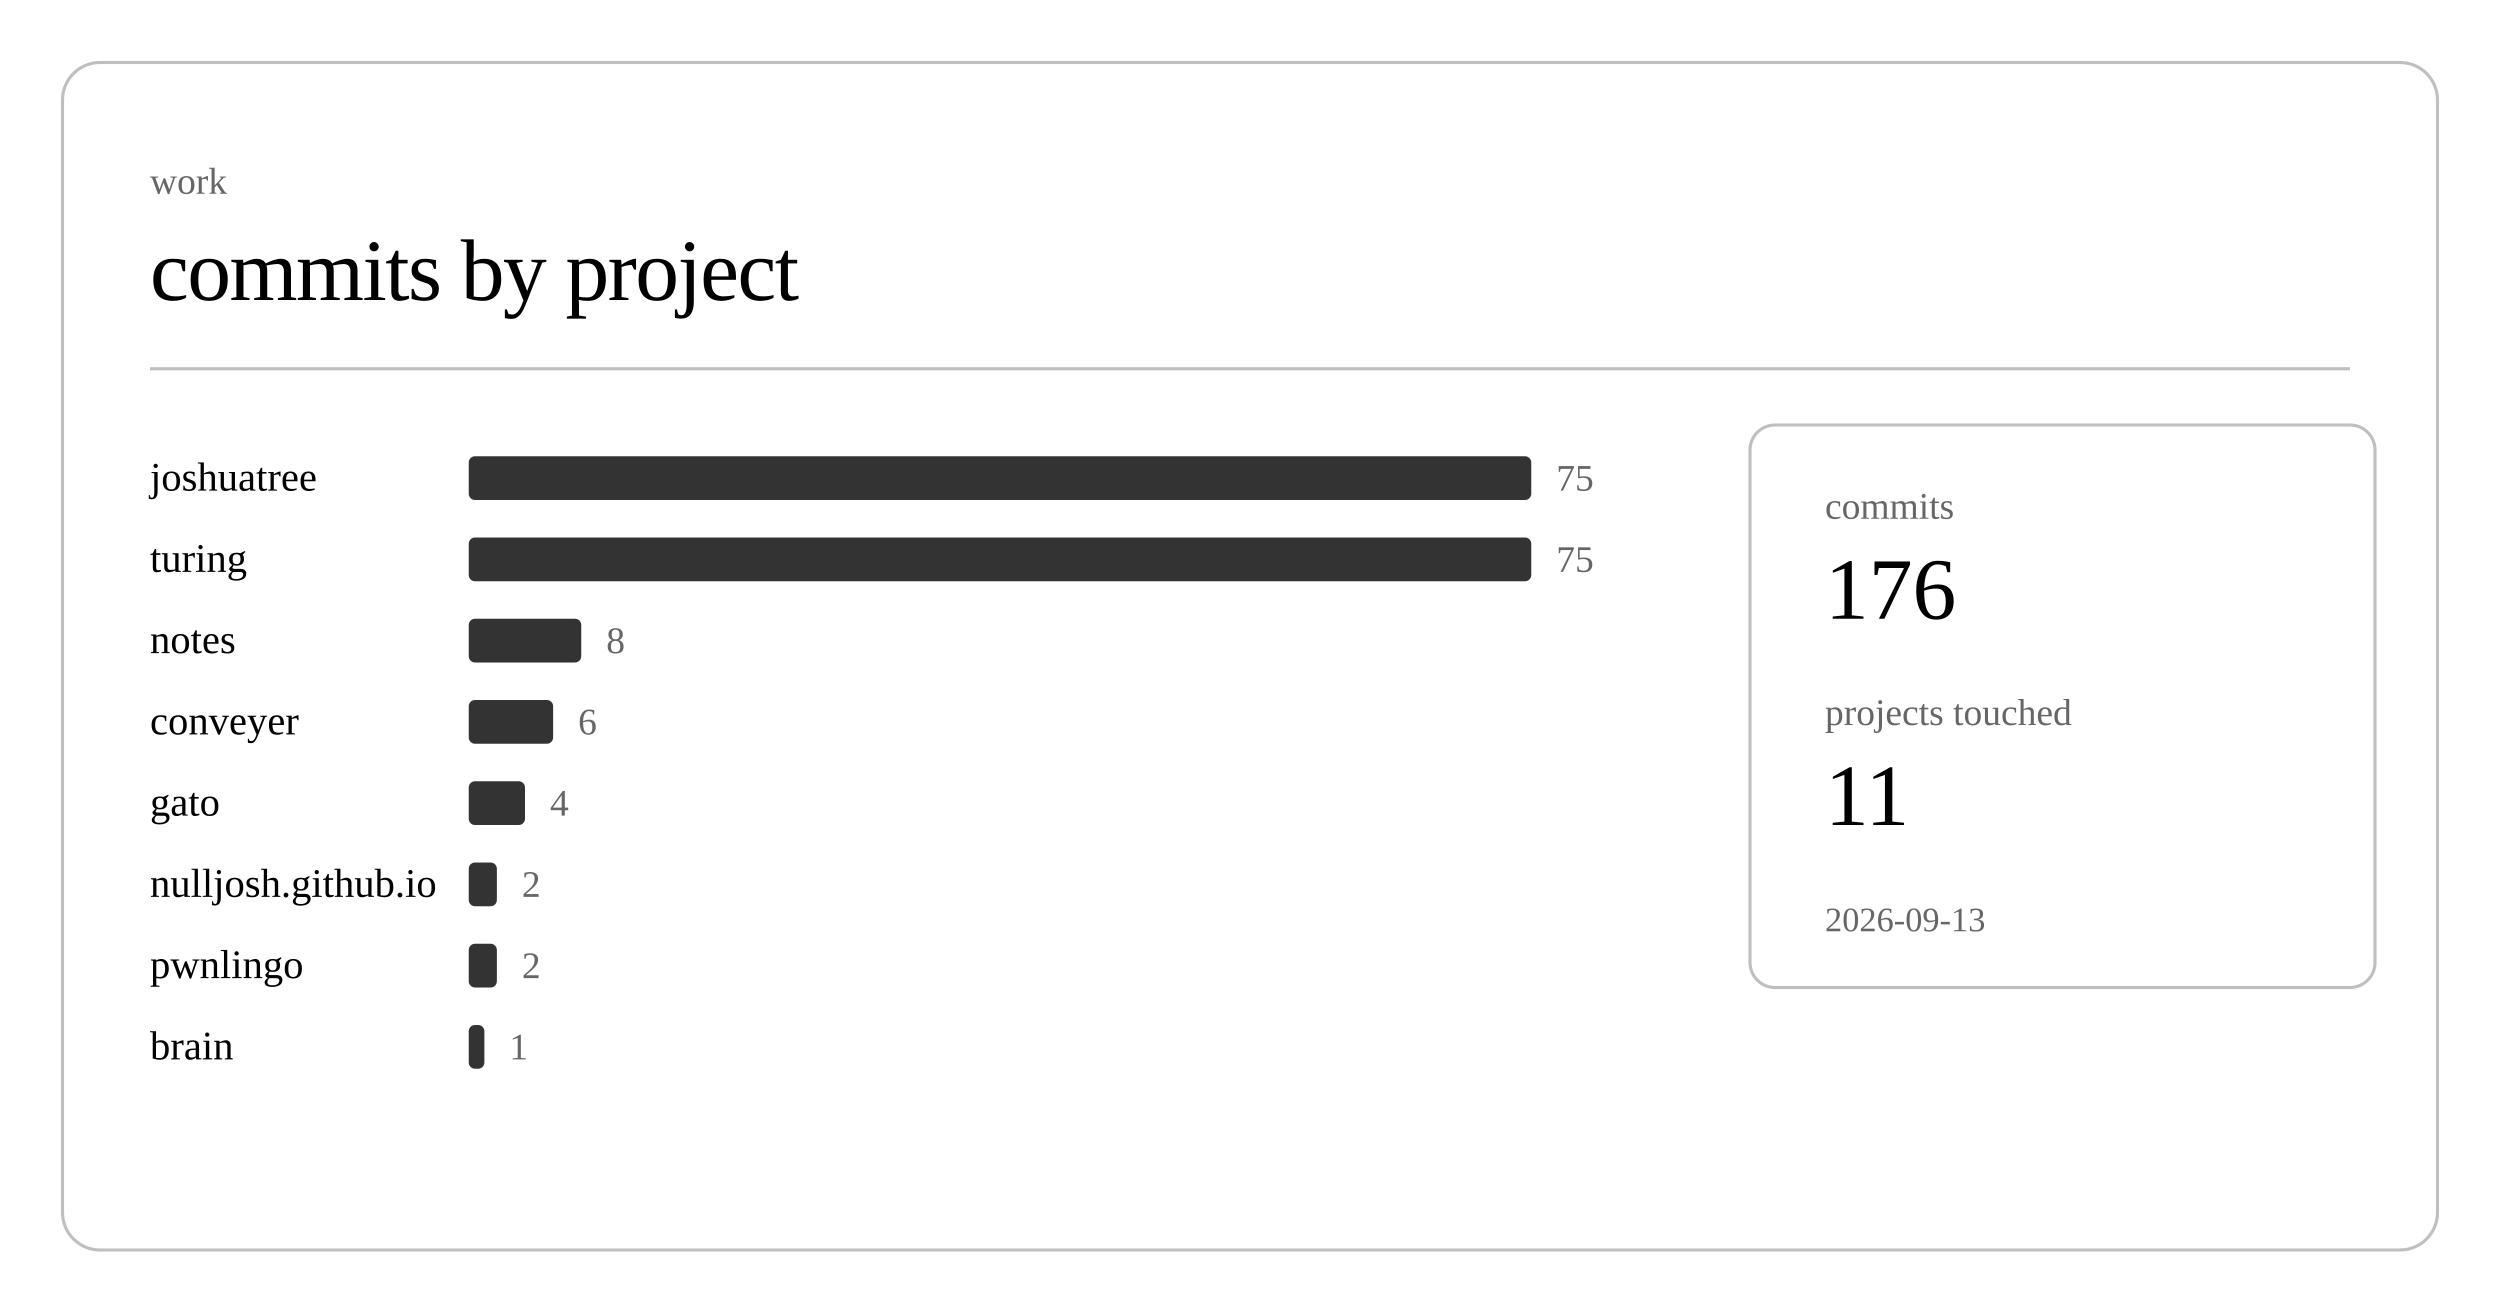
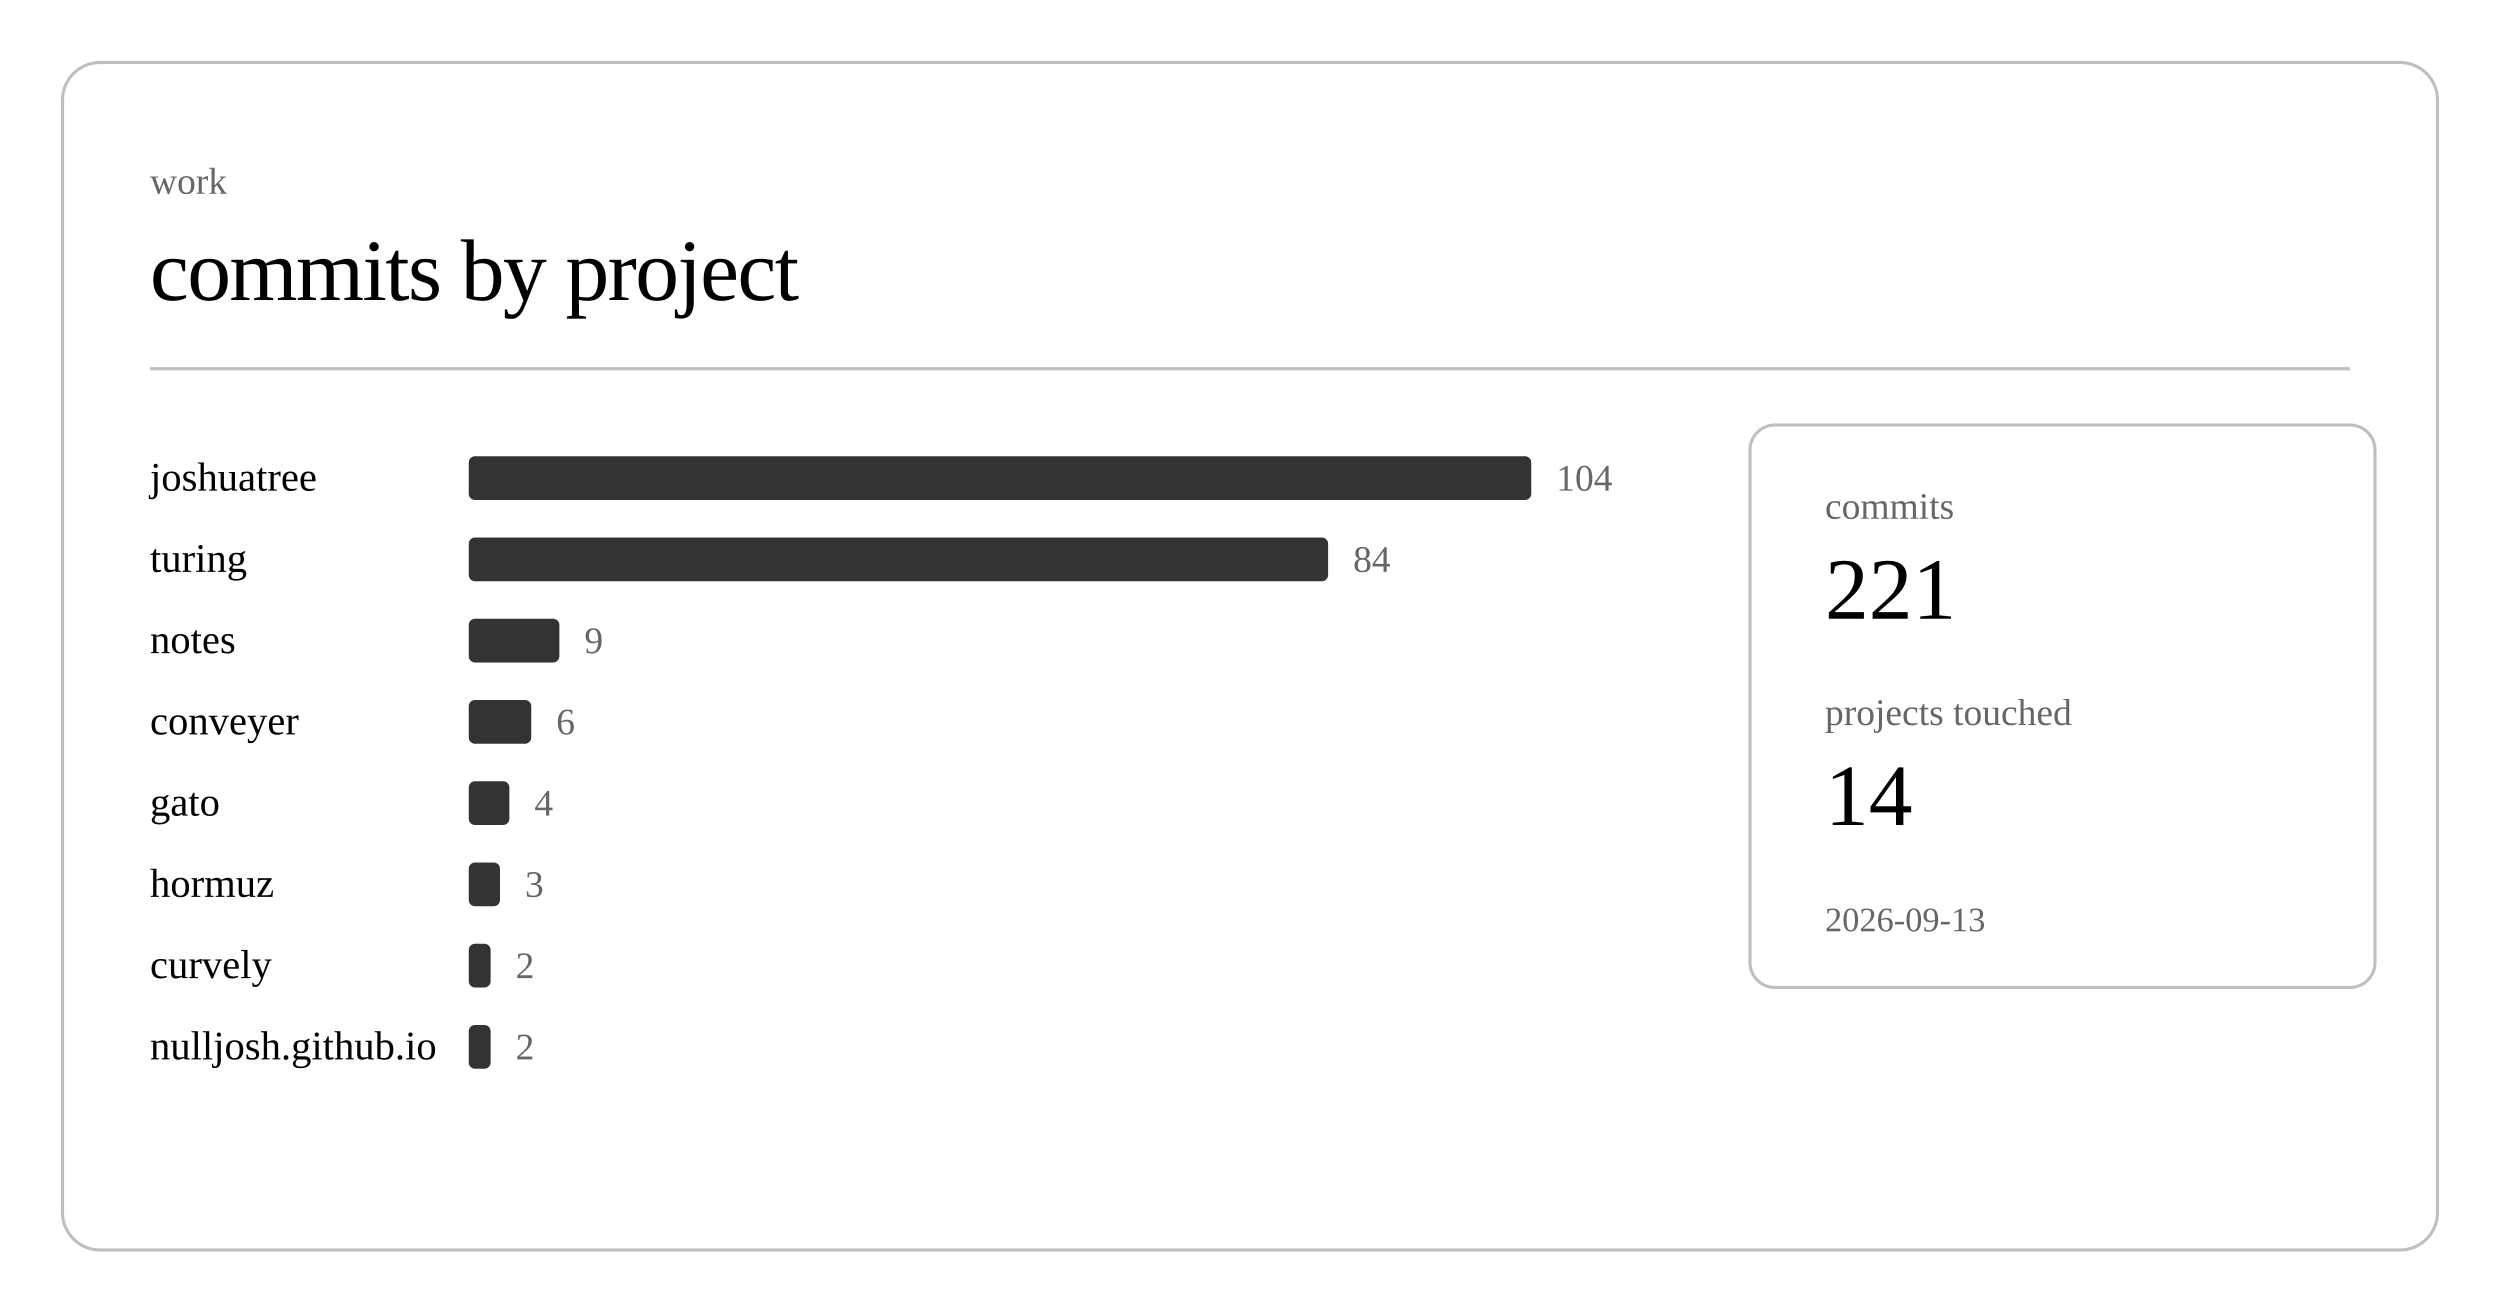
<svg xmlns="http://www.w3.org/2000/svg" class="post-header-svg" viewBox="0 0 800 420" width="800" height="420">
  <rect x="20" y="20" width="760" height="380" rx="12" ry="12" fill="none" stroke="currentColor" stroke-width="1" opacity="0.25" />
  <text fill="currentColor" x="48" y="62" font-size="12" opacity="0.6">work</text>
  <text fill="currentColor" x="48" y="96" font-size="28" font-weight="300" letter-spacing="-0.5">commits by project</text>
  <line stroke="currentColor" x1="48" y1="118" x2="752" y2="118" stroke-width="1" opacity="0.25" />
  <a href="https://github.com/nulljosh/joshuatree">
    <text fill="currentColor" x="48" y="157" font-size="13">joshuatree</text>
  </a>
  <rect x="150" y="146" width="340" height="14" rx="2" fill="currentColor" opacity="0.8" />
-   <text fill="currentColor" x="498" y="157" font-size="12" opacity="0.6">75</text>
+   <text fill="currentColor" x="498" y="157" font-size="12" opacity="0.6">104</text>
  <a href="https://github.com/nulljosh/turing">
    <text fill="currentColor" x="48" y="183" font-size="13">turing</text>
  </a>
-   <rect x="150" y="172" width="340" height="14" rx="2" fill="currentColor" opacity="0.8" />
-   <text fill="currentColor" x="498" y="183" font-size="12" opacity="0.6">75</text>
+   <rect x="150" y="172" width="275" height="14" rx="2" fill="currentColor" opacity="0.8" />
+   <text fill="currentColor" x="433" y="183" font-size="12" opacity="0.6">84</text>
  <a href="https://github.com/nulljosh/notes">
    <text fill="currentColor" x="48" y="209" font-size="13">notes</text>
  </a>
-   <rect x="150" y="198" width="36" height="14" rx="2" fill="currentColor" opacity="0.8" />
-   <text fill="currentColor" x="194" y="209" font-size="12" opacity="0.6">8</text>
+   <rect x="150" y="198" width="29" height="14" rx="2" fill="currentColor" opacity="0.8" />
+   <text fill="currentColor" x="187" y="209" font-size="12" opacity="0.6">9</text>
  <a href="https://github.com/nulljosh/conveyer">
    <text fill="currentColor" x="48" y="235" font-size="13">conveyer</text>
  </a>
-   <rect x="150" y="224" width="27" height="14" rx="2" fill="currentColor" opacity="0.8" />
-   <text fill="currentColor" x="185" y="235" font-size="12" opacity="0.6">6</text>
+   <rect x="150" y="224" width="20" height="14" rx="2" fill="currentColor" opacity="0.8" />
+   <text fill="currentColor" x="178" y="235" font-size="12" opacity="0.6">6</text>
  <a href="https://github.com/nulljosh/gato">
    <text fill="currentColor" x="48" y="261" font-size="13">gato</text>
  </a>
-   <rect x="150" y="250" width="18" height="14" rx="2" fill="currentColor" opacity="0.8" />
-   <text fill="currentColor" x="176" y="261" font-size="12" opacity="0.6">4</text>
+   <rect x="150" y="250" width="13" height="14" rx="2" fill="currentColor" opacity="0.8" />
+   <text fill="currentColor" x="171" y="261" font-size="12" opacity="0.6">4</text>
+   <a href="https://github.com/nulljosh/hormuz">
+     <text fill="currentColor" x="48" y="287" font-size="13">hormuz</text>
+   </a>
+   <rect x="150" y="276" width="10" height="14" rx="2" fill="currentColor" opacity="0.8" />
+   <text fill="currentColor" x="168" y="287" font-size="12" opacity="0.6">3</text>
+   <a href="https://github.com/nulljosh/curvely">
+     <text fill="currentColor" x="48" y="313" font-size="13">curvely</text>
+   </a>
+   <rect x="150" y="302" width="7" height="14" rx="2" fill="currentColor" opacity="0.8" />
+   <text fill="currentColor" x="165" y="313" font-size="12" opacity="0.6">2</text>
  <a href="https://github.com/nulljosh/nulljosh.github.io">
-     <text fill="currentColor" x="48" y="287" font-size="13">nulljosh.github.io</text>
+     <text fill="currentColor" x="48" y="339" font-size="13">nulljosh.github.io</text>
  </a>
-   <rect x="150" y="276" width="9" height="14" rx="2" fill="currentColor" opacity="0.8" />
-   <text fill="currentColor" x="167" y="287" font-size="12" opacity="0.6">2</text>
-   <a href="https://github.com/nulljosh/pwnlingo">
-     <text fill="currentColor" x="48" y="313" font-size="13">pwnlingo</text>
-   </a>
-   <rect x="150" y="302" width="9" height="14" rx="2" fill="currentColor" opacity="0.8" />
-   <text fill="currentColor" x="167" y="313" font-size="12" opacity="0.6">2</text>
-   <a href="https://github.com/nulljosh/brain">
-     <text fill="currentColor" x="48" y="339" font-size="13">brain</text>
-   </a>
-   <rect x="150" y="328" width="5" height="14" rx="2" fill="currentColor" opacity="0.8" />
-   <text fill="currentColor" x="163" y="339" font-size="12" opacity="0.6">1</text>
+   <rect x="150" y="328" width="7" height="14" rx="2" fill="currentColor" opacity="0.8" />
+   <text fill="currentColor" x="165" y="339" font-size="12" opacity="0.6">2</text>
  <rect x="560" y="136" width="200" height="180" rx="8" ry="8" fill="none" stroke="currentColor" stroke-width="1" opacity="0.25" />
  <text fill="currentColor" x="584" y="166" font-size="12" opacity="0.6">commits</text>
-   <text fill="currentColor" x="584" y="198" font-size="28" font-weight="500">176</text>
+   <text fill="currentColor" x="584" y="198" font-size="28" font-weight="500">221</text>
  <text fill="currentColor" x="584" y="232" font-size="12" opacity="0.6">projects touched</text>
-   <text fill="currentColor" x="584" y="264" font-size="28" font-weight="500">11</text>
+   <text fill="currentColor" x="584" y="264" font-size="28" font-weight="500">14</text>
  <text fill="currentColor" x="584" y="298" font-size="11" opacity="0.6">2026-09-13</text>
</svg>
